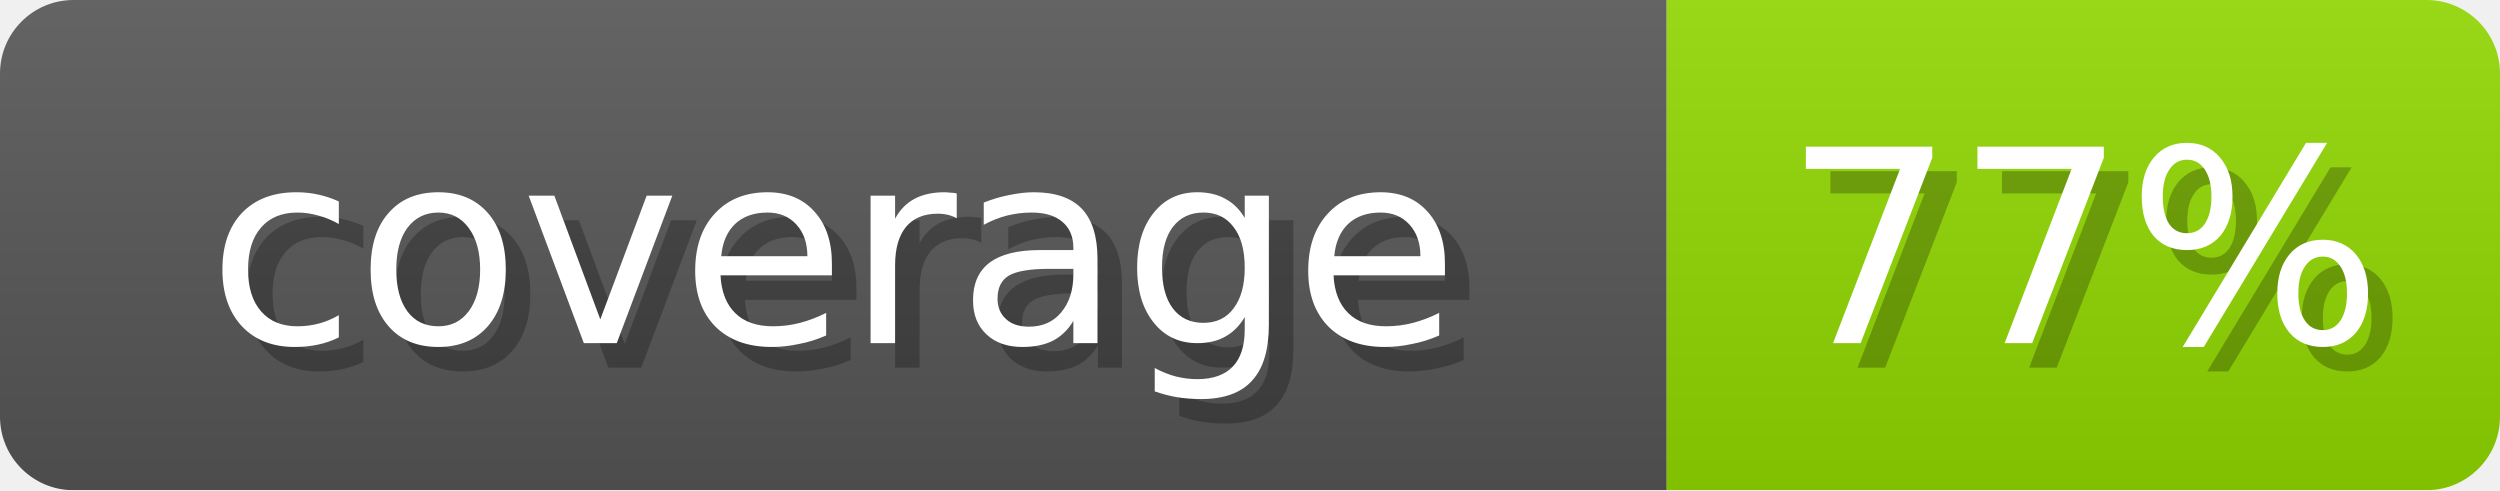
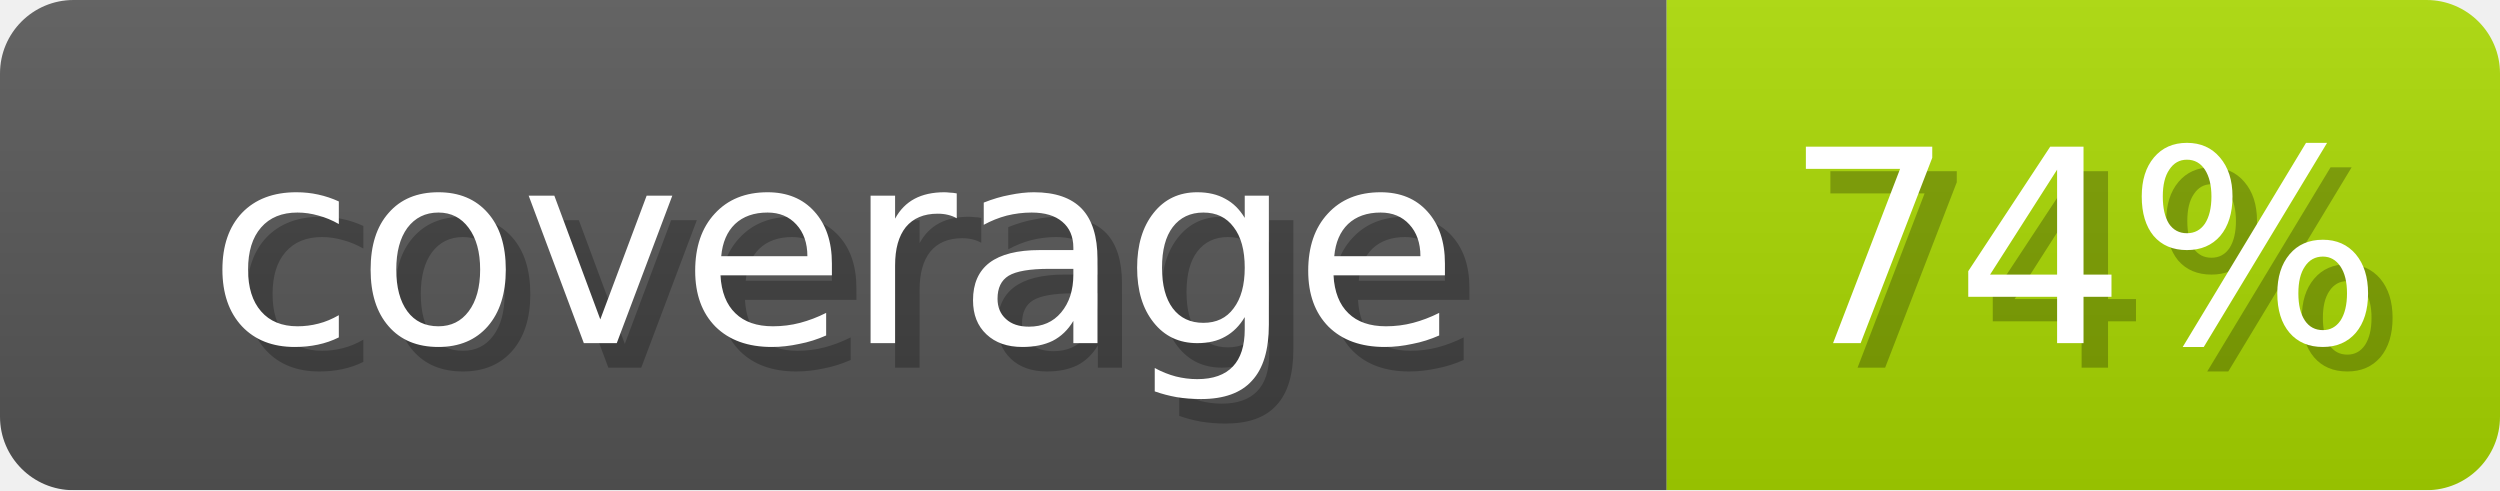
- <svg xmlns="http://www.w3.org/2000/svg" width="102" height="20" role="img" aria-label="coverage: 77%">
+ <svg xmlns="http://www.w3.org/2000/svg" width="102" height="20" role="img" aria-label="coverage: 74%">
  <linearGradient id="s" x2="0" y2="100%">
    <stop offset="0" stop-opacity=".1" stop-color="#EEE" />
    <stop offset="1" stop-opacity=".1" />
  </linearGradient>
  <mask id="m">
    <rect width="102" height="20" rx="3" fill="#fff" />
  </mask>
  <g mask="url(#m)">
    <rect width="68" height="20" fill="#555" />
-     <rect x="68" width="34" height="20" fill="#90D600" />
+     <rect x="68" width="34" height="20" fill="#A7D600" />
    <rect width="102" height="20" fill="url(#s)" />
  </g>
  <g fill="#fff" text-anchor="middle" font-family="Verdana,DejaVu Sans,sans-serif" font-size="11">
    <text x="35" y="15" fill="#000" opacity="0.25">coverage</text>
    <text x="34" y="14">coverage</text>
-     <text x="86" y="15" fill="#000" opacity="0.25">77%</text>
-     <text x="85" y="14">77%</text>
+     <text x="86" y="15" fill="#000" opacity="0.25">74%</text>
+     <text x="85" y="14">74%</text>
  </g>
</svg>
